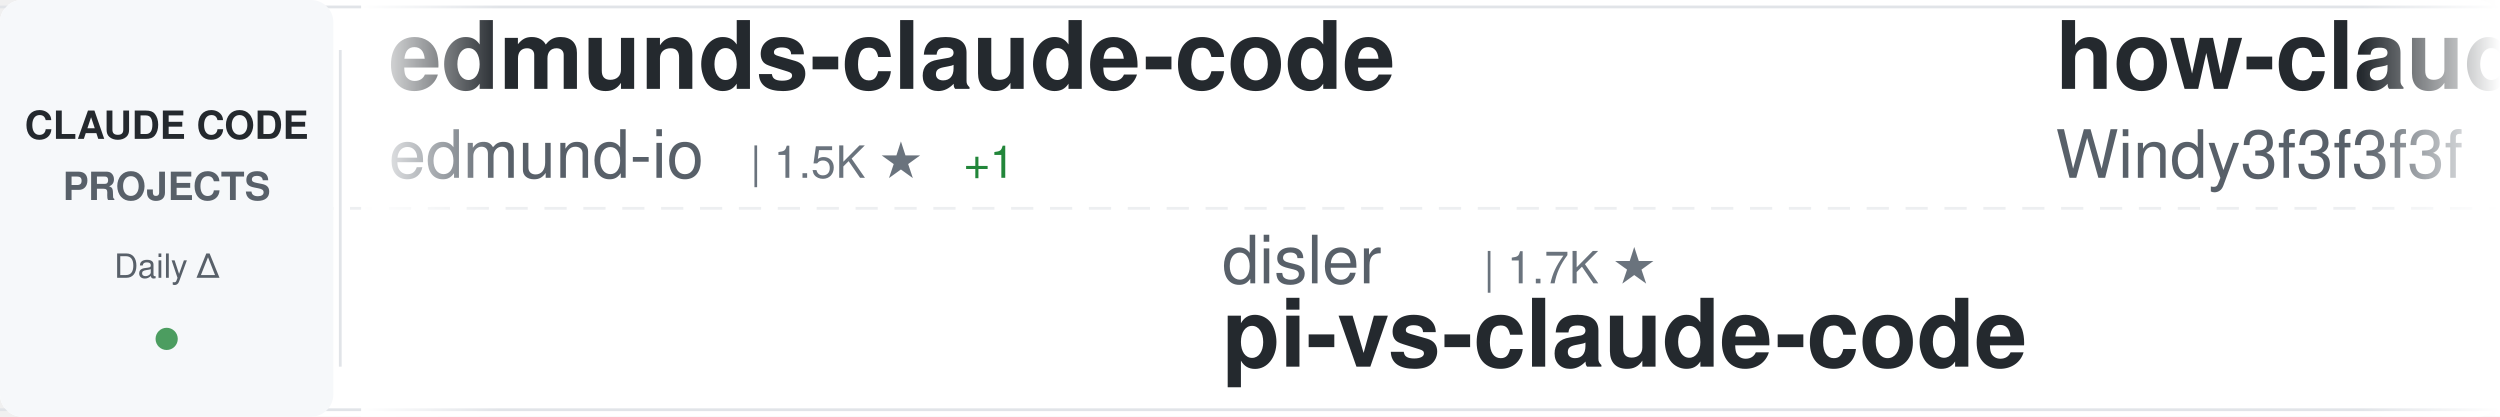
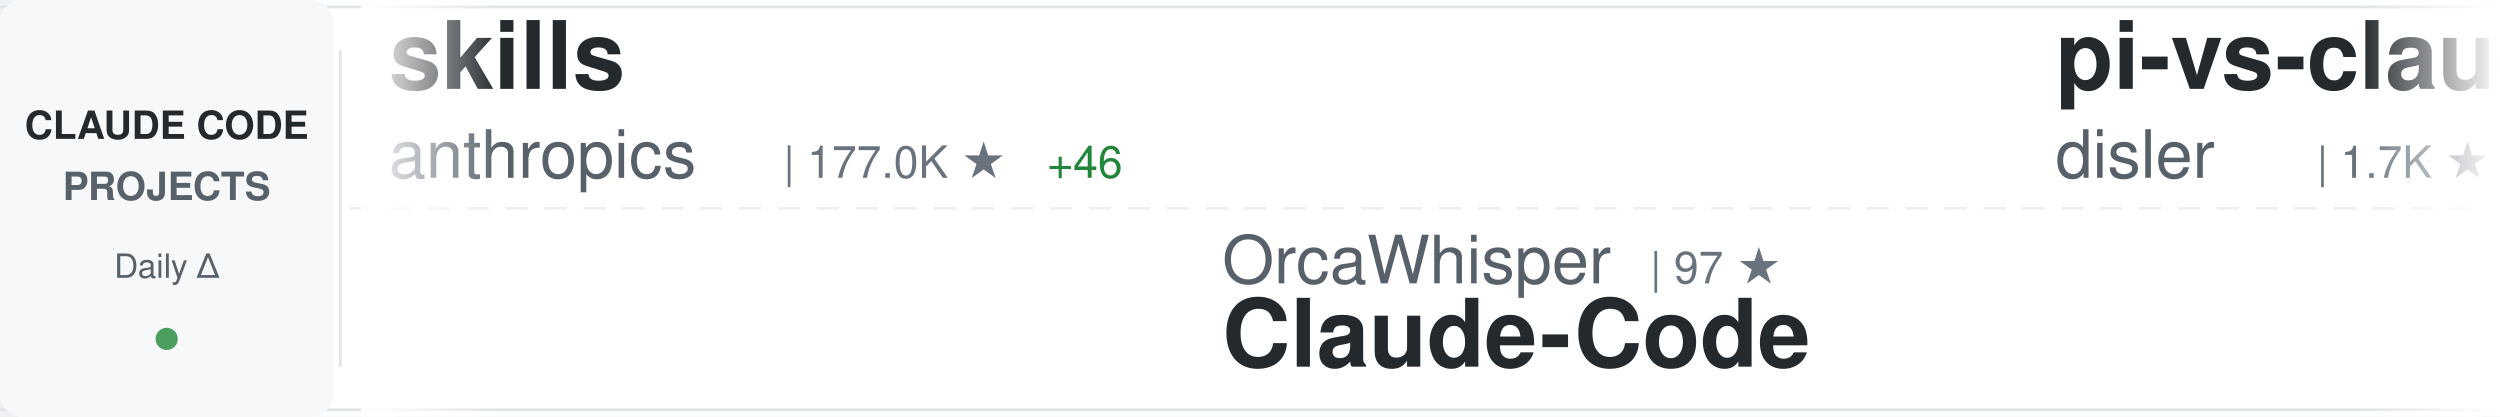
<svg xmlns="http://www.w3.org/2000/svg" width="900" height="150">
  <defs>
    <linearGradient id="awesomeLeftFade" x1="0%" y1="0%" x2="100%" y2="0%">
      <stop offset="0%" style="stop-color:#ffffff;stop-opacity:1" />
      <stop offset="100%" style="stop-color:#ffffff;stop-opacity:0" />
    </linearGradient>
    <linearGradient id="awesomeRightFade" x1="0%" y1="0%" x2="100%" y2="0%">
      <stop offset="0%" style="stop-color:#ffffff;stop-opacity:0" />
      <stop offset="100%" style="stop-color:#ffffff;stop-opacity:1" />
    </linearGradient>
  </defs>
  <rect width="900" height="150" fill="#ffffff" rx="8" />
  <rect x="0" y="2" width="900" height="1" fill="#e1e4e8" />
  <rect x="0" y="147" width="900" height="1" fill="#e1e4e8" />
  <line x1="0" y1="75" x2="900" y2="75" stroke="#e1e4e8" stroke-width="1" stroke-dasharray="8 6" opacity="0.6" />
  <rect x="0" y="0" width="120" height="150" fill="#f6f8fa" rx="8" />
  <text x="60" y="50" font-family="-apple-system, BlinkMacSystemFont, 'Segoe UI', Helvetica, Arial, sans-serif" font-size="14" font-weight="600" fill="#24292e" text-anchor="middle">CLAUDE CODE</text>
  <text x="60" y="72" font-family="-apple-system, BlinkMacSystemFont, 'Segoe UI', Helvetica, Arial, sans-serif" font-size="14" font-weight="600" fill="#586069" text-anchor="middle">PROJECTS</text>
  <text x="60" y="100" font-family="-apple-system, BlinkMacSystemFont, 'Segoe UI', Helvetica, Arial, sans-serif" font-size="12" font-weight="500" fill="#586069" text-anchor="middle">Daily Δ</text>
  <circle cx="60" cy="122" r="4" fill="#22863a" opacity="0.8" />
  <rect x="122" y="18" width="1" height="114" fill="#e1e4e8" />
  <clipPath id="awesomeTickerClip">
    <rect x="130" y="0" width="770" height="150" />
  </clipPath>
  <g clip-path="url(#awesomeTickerClip)">
    <g id="awesomeTickerItems">
      <animateTransform attributeName="transform" attributeType="XML" type="translate" from="0 0" to="-3000 0" dur="54s" repeatCount="indefinite" />
      <g transform="translate(0, 0)">
-         <text x="140" y="32" font-family="-apple-system, BlinkMacSystemFont, 'Segoe UI', Helvetica, Arial, sans-serif" font-size="34" font-weight="600" fill="#24292e">edmunds-claude-code</text>
-         <text x="140" y="64" font-family="-apple-system, BlinkMacSystemFont, 'Segoe UI', Helvetica, Arial, sans-serif" font-size="24" font-weight="400" fill="#586069">edmund-io</text>
-         <text x="270" y="64" font-family="-apple-system, BlinkMacSystemFont, 'Segoe UI', Helvetica, Arial, sans-serif" font-size="16" font-weight="500" fill="#6a737d">| 1.5K ★</text>
-         <text x="347" y="64" font-family="-apple-system, BlinkMacSystemFont, 'Segoe UI', Helvetica, Arial, sans-serif" font-size="16" font-weight="500" fill="#22863a"> +1</text>
+         <text x="140" y="32" font-family="-apple-system, BlinkMacSystemFont, 'Segoe UI', Helvetica, Arial, sans-serif" font-size="34" font-weight="600" fill="#24292e">skills</text>
+         <text x="140" y="64" font-family="-apple-system, BlinkMacSystemFont, 'Segoe UI', Helvetica, Arial, sans-serif" font-size="24" font-weight="400" fill="#586069">anthropics</text>
+         <text x="282" y="64" font-family="-apple-system, BlinkMacSystemFont, 'Segoe UI', Helvetica, Arial, sans-serif" font-size="16" font-weight="500" fill="#6a737d">| 177.0K ★</text>
+         <text x="377" y="64" font-family="-apple-system, BlinkMacSystemFont, 'Segoe UI', Helvetica, Arial, sans-serif" font-size="16" font-weight="500" fill="#22863a"> +46</text>
      </g>
      <g transform="translate(300, 0)">
-         <text x="140" y="102" font-family="-apple-system, BlinkMacSystemFont, 'Segoe UI', Helvetica, Arial, sans-serif" font-size="24" font-weight="400" fill="#586069">disler</text>
-         <text x="234" y="102" font-family="-apple-system, BlinkMacSystemFont, 'Segoe UI', Helvetica, Arial, sans-serif" font-size="16" font-weight="500" fill="#6a737d">| 1.7K ★</text>
-         <text x="140" y="132" font-family="-apple-system, BlinkMacSystemFont, 'Segoe UI', Helvetica, Arial, sans-serif" font-size="34" font-weight="600" fill="#24292e">pi-vs-claude-code</text>
+         <text x="140" y="102" font-family="-apple-system, BlinkMacSystemFont, 'Segoe UI', Helvetica, Arial, sans-serif" font-size="24" font-weight="400" fill="#586069">OrcaWhisper</text>
+         <text x="294" y="102" font-family="-apple-system, BlinkMacSystemFont, 'Segoe UI', Helvetica, Arial, sans-serif" font-size="16" font-weight="500" fill="#6a737d">| 97 ★</text>
+         <text x="140" y="132" font-family="-apple-system, BlinkMacSystemFont, 'Segoe UI', Helvetica, Arial, sans-serif" font-size="34" font-weight="600" fill="#24292e">Claude-Code</text>
      </g>
      <g transform="translate(600, 0)">
-         <text x="140" y="32" font-family="-apple-system, BlinkMacSystemFont, 'Segoe UI', Helvetica, Arial, sans-serif" font-size="34" font-weight="600" fill="#24292e">how-claude-code-works</text>
-         <text x="140" y="64" font-family="-apple-system, BlinkMacSystemFont, 'Segoe UI', Helvetica, Arial, sans-serif" font-size="24" font-weight="400" fill="#586069">Windy3f3f3f3f</text>
-         <text x="318" y="64" font-family="-apple-system, BlinkMacSystemFont, 'Segoe UI', Helvetica, Arial, sans-serif" font-size="16" font-weight="500" fill="#6a737d">| 3.6K ★</text>
-         <text x="395" y="64" font-family="-apple-system, BlinkMacSystemFont, 'Segoe UI', Helvetica, Arial, sans-serif" font-size="16" font-weight="500" fill="#22863a"> +4</text>
+         <text x="140" y="32" font-family="-apple-system, BlinkMacSystemFont, 'Segoe UI', Helvetica, Arial, sans-serif" font-size="34" font-weight="600" fill="#24292e">pi-vs-claude-code</text>
+         <text x="140" y="64" font-family="-apple-system, BlinkMacSystemFont, 'Segoe UI', Helvetica, Arial, sans-serif" font-size="24" font-weight="400" fill="#586069">disler</text>
+         <text x="234" y="64" font-family="-apple-system, BlinkMacSystemFont, 'Segoe UI', Helvetica, Arial, sans-serif" font-size="16" font-weight="500" fill="#6a737d">| 1.7K ★</text>
+         <text x="311" y="64" font-family="-apple-system, BlinkMacSystemFont, 'Segoe UI', Helvetica, Arial, sans-serif" font-size="16" font-weight="500" fill="#22863a"> +1</text>
      </g>
      <g transform="translate(900, 0)">
-         <text x="140" y="102" font-family="-apple-system, BlinkMacSystemFont, 'Segoe UI', Helvetica, Arial, sans-serif" font-size="24" font-weight="400" fill="#586069">Onewon</text>
-         <text x="234" y="102" font-family="-apple-system, BlinkMacSystemFont, 'Segoe UI', Helvetica, Arial, sans-serif" font-size="16" font-weight="500" fill="#6a737d">| 182 ★</text>
-         <text x="140" y="132" font-family="-apple-system, BlinkMacSystemFont, 'Segoe UI', Helvetica, Arial, sans-serif" font-size="34" font-weight="600" fill="#24292e">claude-code</text>
+         <text x="140" y="102" font-family="-apple-system, BlinkMacSystemFont, 'Segoe UI', Helvetica, Arial, sans-serif" font-size="24" font-weight="400" fill="#586069">Yuyz0112</text>
+         <text x="258" y="102" font-family="-apple-system, BlinkMacSystemFont, 'Segoe UI', Helvetica, Arial, sans-serif" font-size="16" font-weight="500" fill="#6a737d">| 2.4K ★</text>
+         <text x="140" y="132" font-family="-apple-system, BlinkMacSystemFont, 'Segoe UI', Helvetica, Arial, sans-serif" font-size="34" font-weight="600" fill="#24292e">claude-code-reverse</text>
      </g>
      <g transform="translate(1200, 0)">
-         <text x="140" y="32" font-family="-apple-system, BlinkMacSystemFont, 'Segoe UI', Helvetica, Arial, sans-serif" font-size="34" font-weight="600" fill="#24292e">Claude-code</text>
-         <text x="140" y="64" font-family="-apple-system, BlinkMacSystemFont, 'Segoe UI', Helvetica, Arial, sans-serif" font-size="24" font-weight="400" fill="#586069">fazxes</text>
-         <text x="234" y="64" font-family="-apple-system, BlinkMacSystemFont, 'Segoe UI', Helvetica, Arial, sans-serif" font-size="16" font-weight="500" fill="#6a737d">| 241 ★</text>
+         <text x="140" y="32" font-family="-apple-system, BlinkMacSystemFont, 'Segoe UI', Helvetica, Arial, sans-serif" font-size="34" font-weight="600" fill="#24292e">ClaudeCode</text>
+         <text x="140" y="64" font-family="-apple-system, BlinkMacSystemFont, 'Segoe UI', Helvetica, Arial, sans-serif" font-size="24" font-weight="400" fill="#586069">guanshan</text>
+         <text x="258" y="64" font-family="-apple-system, BlinkMacSystemFont, 'Segoe UI', Helvetica, Arial, sans-serif" font-size="16" font-weight="500" fill="#6a737d">| 61 ★</text>
      </g>
      <g transform="translate(1500, 0)">
-         <text x="140" y="102" font-family="-apple-system, BlinkMacSystemFont, 'Segoe UI', Helvetica, Arial, sans-serif" font-size="24" font-weight="400" fill="#586069">overwirehq</text>
-         <text x="282" y="102" font-family="-apple-system, BlinkMacSystemFont, 'Segoe UI', Helvetica, Arial, sans-serif" font-size="16" font-weight="500" fill="#6a737d">| 2.8K ★</text>
-         <text x="140" y="132" font-family="-apple-system, BlinkMacSystemFont, 'Segoe UI', Helvetica, Arial, sans-serif" font-size="34" font-weight="600" fill="#24292e">claude-code-telegram</text>
+         <text x="140" y="102" font-family="-apple-system, BlinkMacSystemFont, 'Segoe UI', Helvetica, Arial, sans-serif" font-size="24" font-weight="400" fill="#586069">lintsinghua</text>
+         <text x="294" y="102" font-family="-apple-system, BlinkMacSystemFont, 'Segoe UI', Helvetica, Arial, sans-serif" font-size="16" font-weight="500" fill="#6a737d">| 4.3K ★</text>
+         <text x="371" y="102" font-family="-apple-system, BlinkMacSystemFont, 'Segoe UI', Helvetica, Arial, sans-serif" font-size="16" font-weight="500" fill="#22863a"> +2</text>
+         <text x="140" y="132" font-family="-apple-system, BlinkMacSystemFont, 'Segoe UI', Helvetica, Arial, sans-serif" font-size="34" font-weight="600" fill="#24292e">claude-code-book</text>
      </g>
      <g transform="translate(1800, 0)">
-         <text x="140" y="32" font-family="-apple-system, BlinkMacSystemFont, 'Segoe UI', Helvetica, Arial, sans-serif" font-size="34" font-weight="600" fill="#24292e">Open-ClaudeCode</text>
-         <text x="140" y="64" font-family="-apple-system, BlinkMacSystemFont, 'Segoe UI', Helvetica, Arial, sans-serif" font-size="24" font-weight="400" fill="#586069">LING71671</text>
-         <text x="270" y="64" font-family="-apple-system, BlinkMacSystemFont, 'Segoe UI', Helvetica, Arial, sans-serif" font-size="16" font-weight="500" fill="#6a737d">| 953 ★</text>
-         <text x="338" y="64" font-family="-apple-system, BlinkMacSystemFont, 'Segoe UI', Helvetica, Arial, sans-serif" font-size="16" font-weight="500" fill="#22863a"> +1</text>
+         <text x="140" y="32" font-family="-apple-system, BlinkMacSystemFont, 'Segoe UI', Helvetica, Arial, sans-serif" font-size="34" font-weight="600" fill="#24292e">claude-code-local</text>
+         <text x="140" y="64" font-family="-apple-system, BlinkMacSystemFont, 'Segoe UI', Helvetica, Arial, sans-serif" font-size="24" font-weight="400" fill="#586069">nicedreamzapp</text>
+         <text x="318" y="64" font-family="-apple-system, BlinkMacSystemFont, 'Segoe UI', Helvetica, Arial, sans-serif" font-size="16" font-weight="500" fill="#6a737d">| 3.3K ★</text>
+         <text x="395" y="64" font-family="-apple-system, BlinkMacSystemFont, 'Segoe UI', Helvetica, Arial, sans-serif" font-size="16" font-weight="500" fill="#22863a"> +1</text>
      </g>
      <g transform="translate(2100, 0)">
-         <text x="140" y="102" font-family="-apple-system, BlinkMacSystemFont, 'Segoe UI', Helvetica, Arial, sans-serif" font-size="24" font-weight="400" fill="#586069">JrCx7scC</text>
-         <text x="258" y="102" font-family="-apple-system, BlinkMacSystemFont, 'Segoe UI', Helvetica, Arial, sans-serif" font-size="16" font-weight="500" fill="#6a737d">| 376 ★</text>
-         <text x="140" y="132" font-family="-apple-system, BlinkMacSystemFont, 'Segoe UI', Helvetica, Arial, sans-serif" font-size="34" font-weight="600" fill="#24292e">claude-code-source</text>
+         <text x="140" y="102" font-family="-apple-system, BlinkMacSystemFont, 'Segoe UI', Helvetica, Arial, sans-serif" font-size="24" font-weight="400" fill="#586069">multica-ai</text>
+         <text x="282" y="102" font-family="-apple-system, BlinkMacSystemFont, 'Segoe UI', Helvetica, Arial, sans-serif" font-size="16" font-weight="500" fill="#6a737d">| 213.8K ★</text>
+         <text x="377" y="102" font-family="-apple-system, BlinkMacSystemFont, 'Segoe UI', Helvetica, Arial, sans-serif" font-size="16" font-weight="500" fill="#22863a"> +80</text>
+         <text x="140" y="132" font-family="-apple-system, BlinkMacSystemFont, 'Segoe UI', Helvetica, Arial, sans-serif" font-size="34" font-weight="600" fill="#24292e">andrej-karpathy-skills</text>
      </g>
      <g transform="translate(2400, 0)">
-         <text x="140" y="32" font-family="-apple-system, BlinkMacSystemFont, 'Segoe UI', Helvetica, Arial, sans-serif" font-size="34" font-weight="600" fill="#24292e">claude-code</text>
-         <text x="140" y="64" font-family="-apple-system, BlinkMacSystemFont, 'Segoe UI', Helvetica, Arial, sans-serif" font-size="24" font-weight="400" fill="#586069">lowcortisolprogrammer</text>
-         <text x="414" y="64" font-family="-apple-system, BlinkMacSystemFont, 'Segoe UI', Helvetica, Arial, sans-serif" font-size="16" font-weight="500" fill="#6a737d">| 171 ★</text>
+         <text x="140" y="32" font-family="-apple-system, BlinkMacSystemFont, 'Segoe UI', Helvetica, Arial, sans-serif" font-size="34" font-weight="600" fill="#24292e">claude-code-hub</text>
+         <text x="140" y="64" font-family="-apple-system, BlinkMacSystemFont, 'Segoe UI', Helvetica, Arial, sans-serif" font-size="24" font-weight="400" fill="#586069">ding113</text>
+         <text x="246" y="64" font-family="-apple-system, BlinkMacSystemFont, 'Segoe UI', Helvetica, Arial, sans-serif" font-size="16" font-weight="500" fill="#6a737d">| 3.4K ★</text>
+         <text x="323" y="64" font-family="-apple-system, BlinkMacSystemFont, 'Segoe UI', Helvetica, Arial, sans-serif" font-size="16" font-weight="500" fill="#cb2431"> -1</text>
      </g>
      <g transform="translate(2700, 0)">
-         <text x="140" y="102" font-family="-apple-system, BlinkMacSystemFont, 'Segoe UI', Helvetica, Arial, sans-serif" font-size="24" font-weight="400" fill="#586069">Pimzino</text>
-         <text x="246" y="102" font-family="-apple-system, BlinkMacSystemFont, 'Segoe UI', Helvetica, Arial, sans-serif" font-size="16" font-weight="500" fill="#6a737d">| 3.9K ★</text>
-         <text x="140" y="132" font-family="-apple-system, BlinkMacSystemFont, 'Segoe UI', Helvetica, Arial, sans-serif" font-size="34" font-weight="600" fill="#24292e">claude-code-spec-workflo...</text>
+         <text x="140" y="102" font-family="-apple-system, BlinkMacSystemFont, 'Segoe UI', Helvetica, Arial, sans-serif" font-size="24" font-weight="400" fill="#586069">pedrohcgs</text>
+         <text x="270" y="102" font-family="-apple-system, BlinkMacSystemFont, 'Segoe UI', Helvetica, Arial, sans-serif" font-size="16" font-weight="500" fill="#6a737d">| 1.6K ★</text>
+         <text x="140" y="132" font-family="-apple-system, BlinkMacSystemFont, 'Segoe UI', Helvetica, Arial, sans-serif" font-size="34" font-weight="600" fill="#24292e">claude-code-my-workflow</text>
      </g>
      <g transform="translate(3000, 0)">
-         <text x="140" y="32" font-family="-apple-system, BlinkMacSystemFont, 'Segoe UI', Helvetica, Arial, sans-serif" font-size="34" font-weight="600" fill="#24292e">edmunds-claude-code</text>
-         <text x="140" y="64" font-family="-apple-system, BlinkMacSystemFont, 'Segoe UI', Helvetica, Arial, sans-serif" font-size="24" font-weight="400" fill="#586069">edmund-io</text>
-         <text x="270" y="64" font-family="-apple-system, BlinkMacSystemFont, 'Segoe UI', Helvetica, Arial, sans-serif" font-size="16" font-weight="500" fill="#6a737d">| 1.5K ★</text>
-         <text x="347" y="64" font-family="-apple-system, BlinkMacSystemFont, 'Segoe UI', Helvetica, Arial, sans-serif" font-size="16" font-weight="500" fill="#22863a"> +1</text>
+         <text x="140" y="32" font-family="-apple-system, BlinkMacSystemFont, 'Segoe UI', Helvetica, Arial, sans-serif" font-size="34" font-weight="600" fill="#24292e">skills</text>
+         <text x="140" y="64" font-family="-apple-system, BlinkMacSystemFont, 'Segoe UI', Helvetica, Arial, sans-serif" font-size="24" font-weight="400" fill="#586069">anthropics</text>
+         <text x="282" y="64" font-family="-apple-system, BlinkMacSystemFont, 'Segoe UI', Helvetica, Arial, sans-serif" font-size="16" font-weight="500" fill="#6a737d">| 177.0K ★</text>
+         <text x="377" y="64" font-family="-apple-system, BlinkMacSystemFont, 'Segoe UI', Helvetica, Arial, sans-serif" font-size="16" font-weight="500" fill="#22863a"> +46</text>
      </g>
      <g transform="translate(3300, 0)">
-         <text x="140" y="102" font-family="-apple-system, BlinkMacSystemFont, 'Segoe UI', Helvetica, Arial, sans-serif" font-size="24" font-weight="400" fill="#586069">disler</text>
-         <text x="234" y="102" font-family="-apple-system, BlinkMacSystemFont, 'Segoe UI', Helvetica, Arial, sans-serif" font-size="16" font-weight="500" fill="#6a737d">| 1.7K ★</text>
-         <text x="140" y="132" font-family="-apple-system, BlinkMacSystemFont, 'Segoe UI', Helvetica, Arial, sans-serif" font-size="34" font-weight="600" fill="#24292e">pi-vs-claude-code</text>
+         <text x="140" y="102" font-family="-apple-system, BlinkMacSystemFont, 'Segoe UI', Helvetica, Arial, sans-serif" font-size="24" font-weight="400" fill="#586069">OrcaWhisper</text>
+         <text x="294" y="102" font-family="-apple-system, BlinkMacSystemFont, 'Segoe UI', Helvetica, Arial, sans-serif" font-size="16" font-weight="500" fill="#6a737d">| 97 ★</text>
+         <text x="140" y="132" font-family="-apple-system, BlinkMacSystemFont, 'Segoe UI', Helvetica, Arial, sans-serif" font-size="34" font-weight="600" fill="#24292e">Claude-Code</text>
      </g>
      <g transform="translate(3600, 0)">
-         <text x="140" y="32" font-family="-apple-system, BlinkMacSystemFont, 'Segoe UI', Helvetica, Arial, sans-serif" font-size="34" font-weight="600" fill="#24292e">how-claude-code-works</text>
-         <text x="140" y="64" font-family="-apple-system, BlinkMacSystemFont, 'Segoe UI', Helvetica, Arial, sans-serif" font-size="24" font-weight="400" fill="#586069">Windy3f3f3f3f</text>
-         <text x="318" y="64" font-family="-apple-system, BlinkMacSystemFont, 'Segoe UI', Helvetica, Arial, sans-serif" font-size="16" font-weight="500" fill="#6a737d">| 3.6K ★</text>
-         <text x="395" y="64" font-family="-apple-system, BlinkMacSystemFont, 'Segoe UI', Helvetica, Arial, sans-serif" font-size="16" font-weight="500" fill="#22863a"> +4</text>
+         <text x="140" y="32" font-family="-apple-system, BlinkMacSystemFont, 'Segoe UI', Helvetica, Arial, sans-serif" font-size="34" font-weight="600" fill="#24292e">pi-vs-claude-code</text>
+         <text x="140" y="64" font-family="-apple-system, BlinkMacSystemFont, 'Segoe UI', Helvetica, Arial, sans-serif" font-size="24" font-weight="400" fill="#586069">disler</text>
+         <text x="234" y="64" font-family="-apple-system, BlinkMacSystemFont, 'Segoe UI', Helvetica, Arial, sans-serif" font-size="16" font-weight="500" fill="#6a737d">| 1.7K ★</text>
+         <text x="311" y="64" font-family="-apple-system, BlinkMacSystemFont, 'Segoe UI', Helvetica, Arial, sans-serif" font-size="16" font-weight="500" fill="#22863a"> +1</text>
      </g>
      <g transform="translate(3900, 0)">
-         <text x="140" y="102" font-family="-apple-system, BlinkMacSystemFont, 'Segoe UI', Helvetica, Arial, sans-serif" font-size="24" font-weight="400" fill="#586069">Onewon</text>
-         <text x="234" y="102" font-family="-apple-system, BlinkMacSystemFont, 'Segoe UI', Helvetica, Arial, sans-serif" font-size="16" font-weight="500" fill="#6a737d">| 182 ★</text>
-         <text x="140" y="132" font-family="-apple-system, BlinkMacSystemFont, 'Segoe UI', Helvetica, Arial, sans-serif" font-size="34" font-weight="600" fill="#24292e">claude-code</text>
+         <text x="140" y="102" font-family="-apple-system, BlinkMacSystemFont, 'Segoe UI', Helvetica, Arial, sans-serif" font-size="24" font-weight="400" fill="#586069">Yuyz0112</text>
+         <text x="258" y="102" font-family="-apple-system, BlinkMacSystemFont, 'Segoe UI', Helvetica, Arial, sans-serif" font-size="16" font-weight="500" fill="#6a737d">| 2.4K ★</text>
+         <text x="140" y="132" font-family="-apple-system, BlinkMacSystemFont, 'Segoe UI', Helvetica, Arial, sans-serif" font-size="34" font-weight="600" fill="#24292e">claude-code-reverse</text>
      </g>
    </g>
  </g>
  <rect x="130" y="0" width="50" height="150" fill="url(#awesomeLeftFade)" />
  <rect x="850" y="0" width="50" height="150" fill="url(#awesomeRightFade)" />
</svg>
